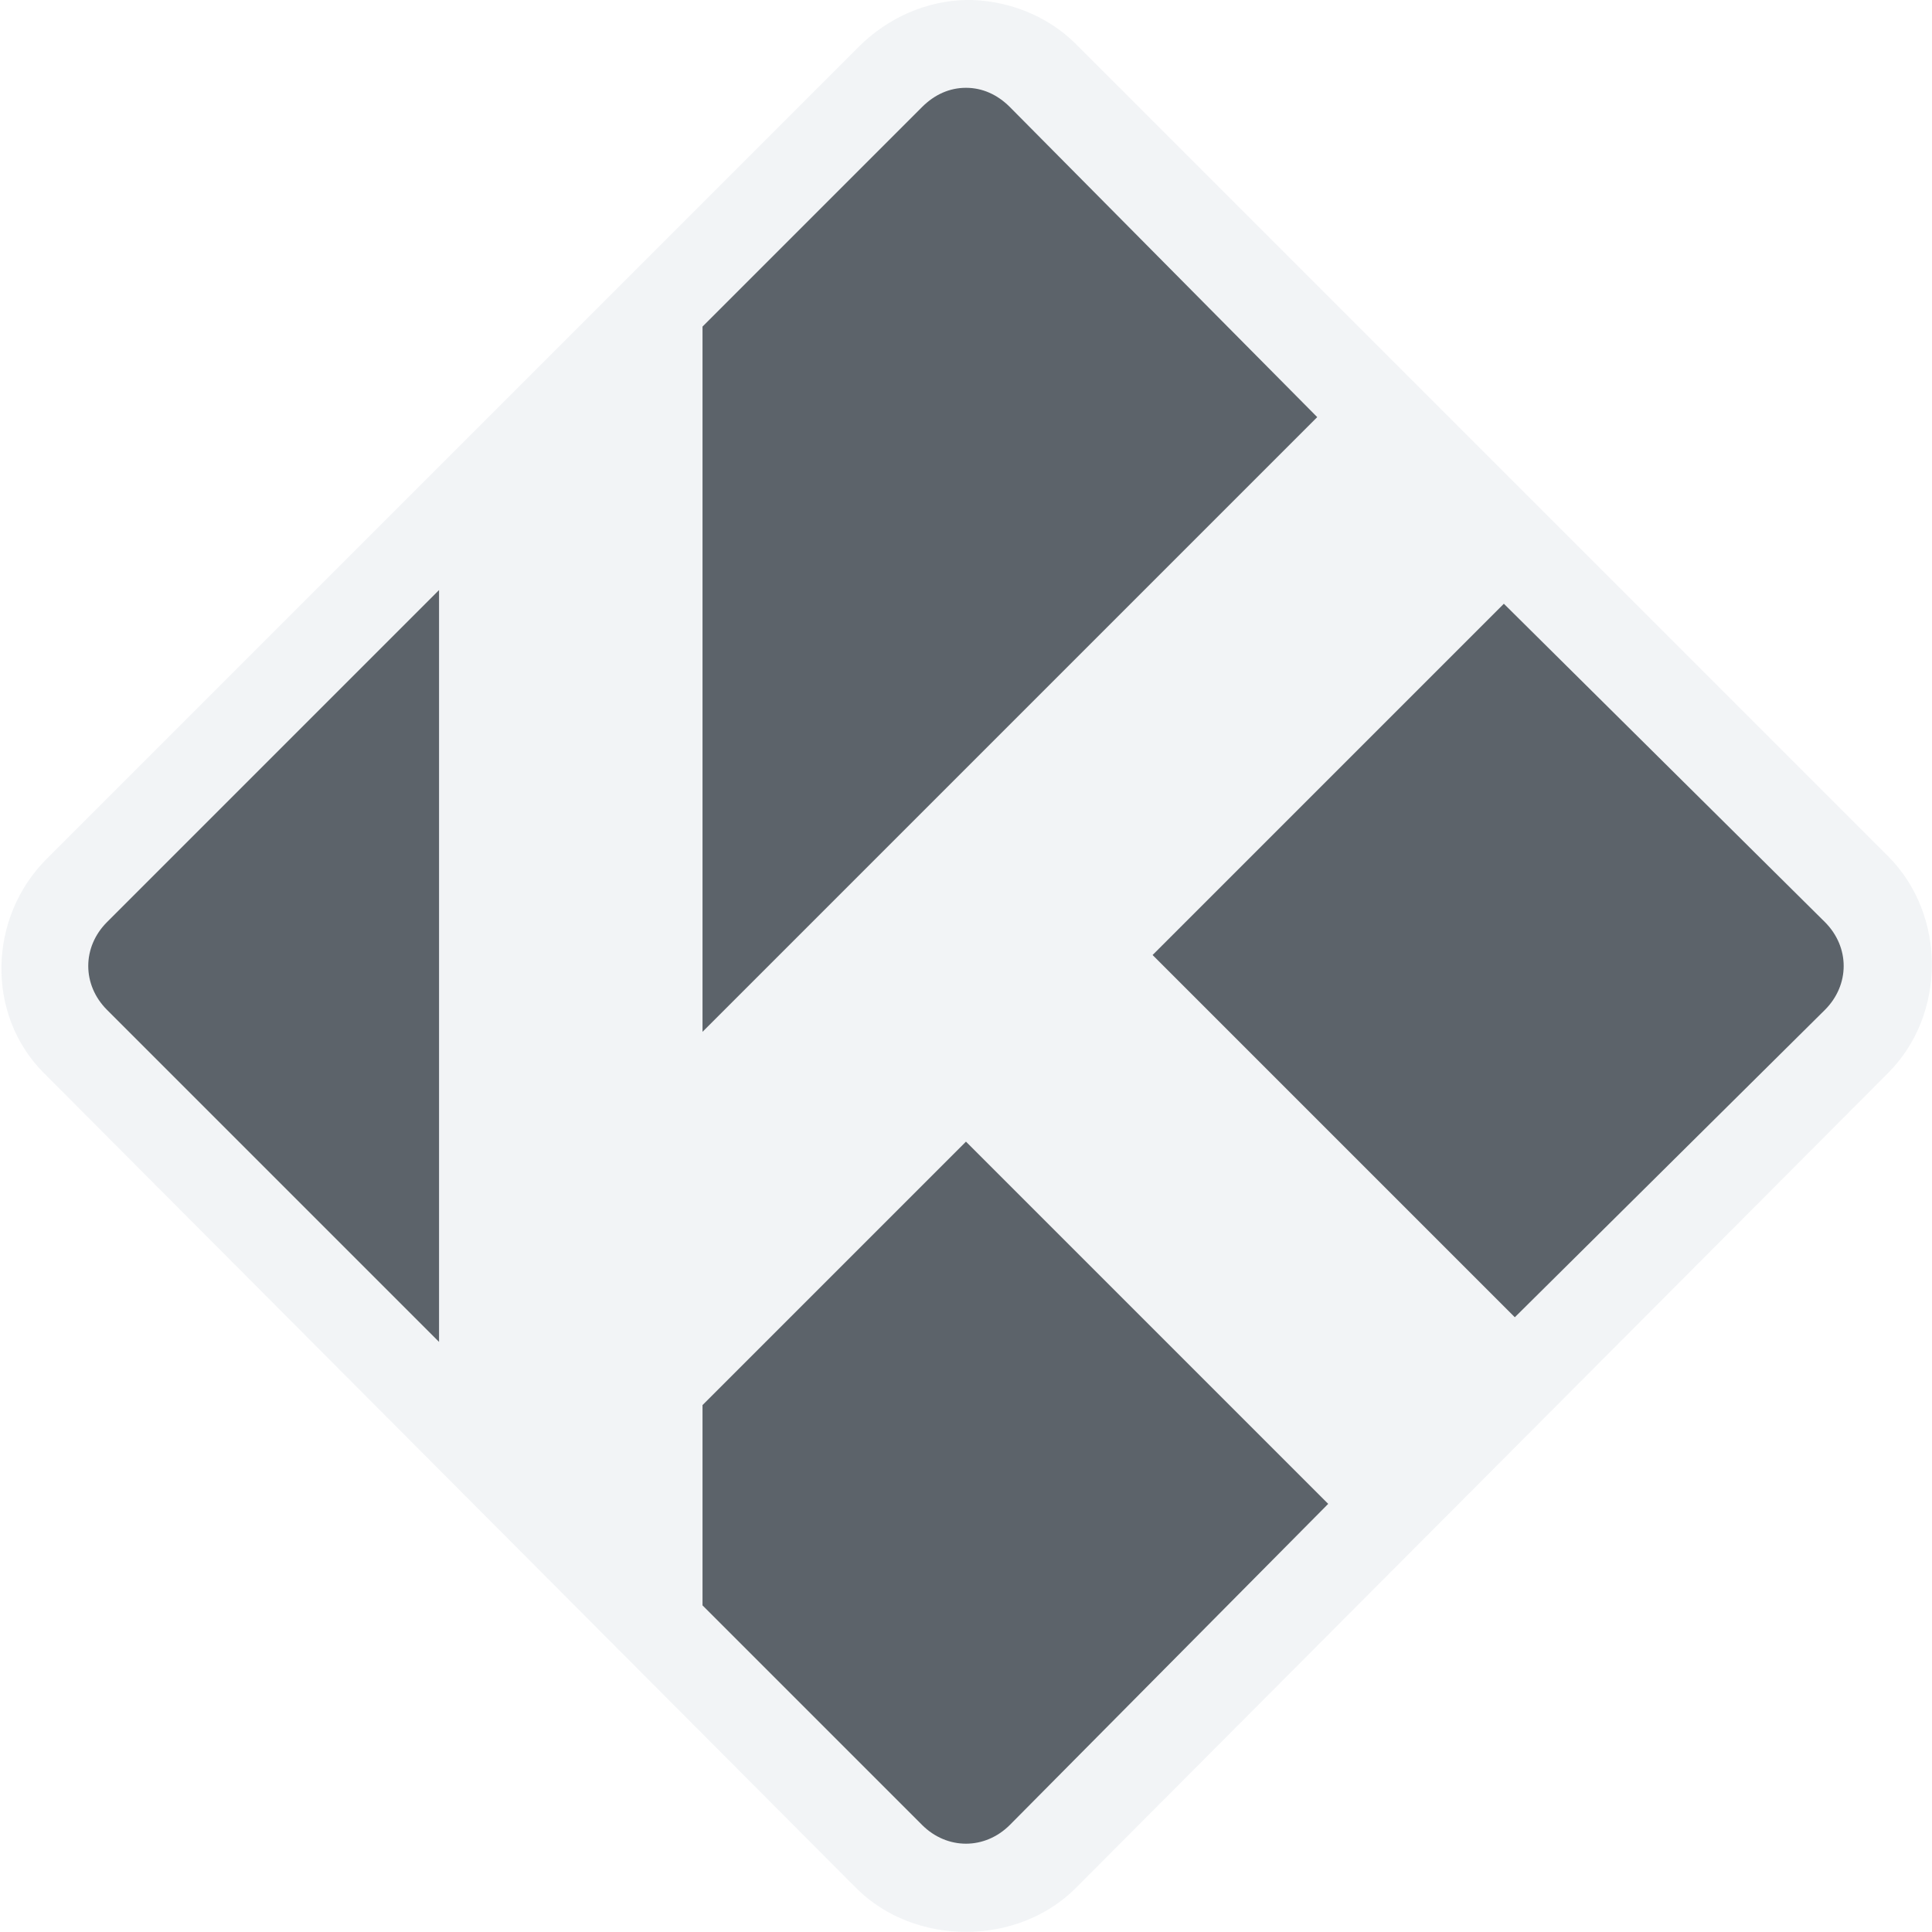
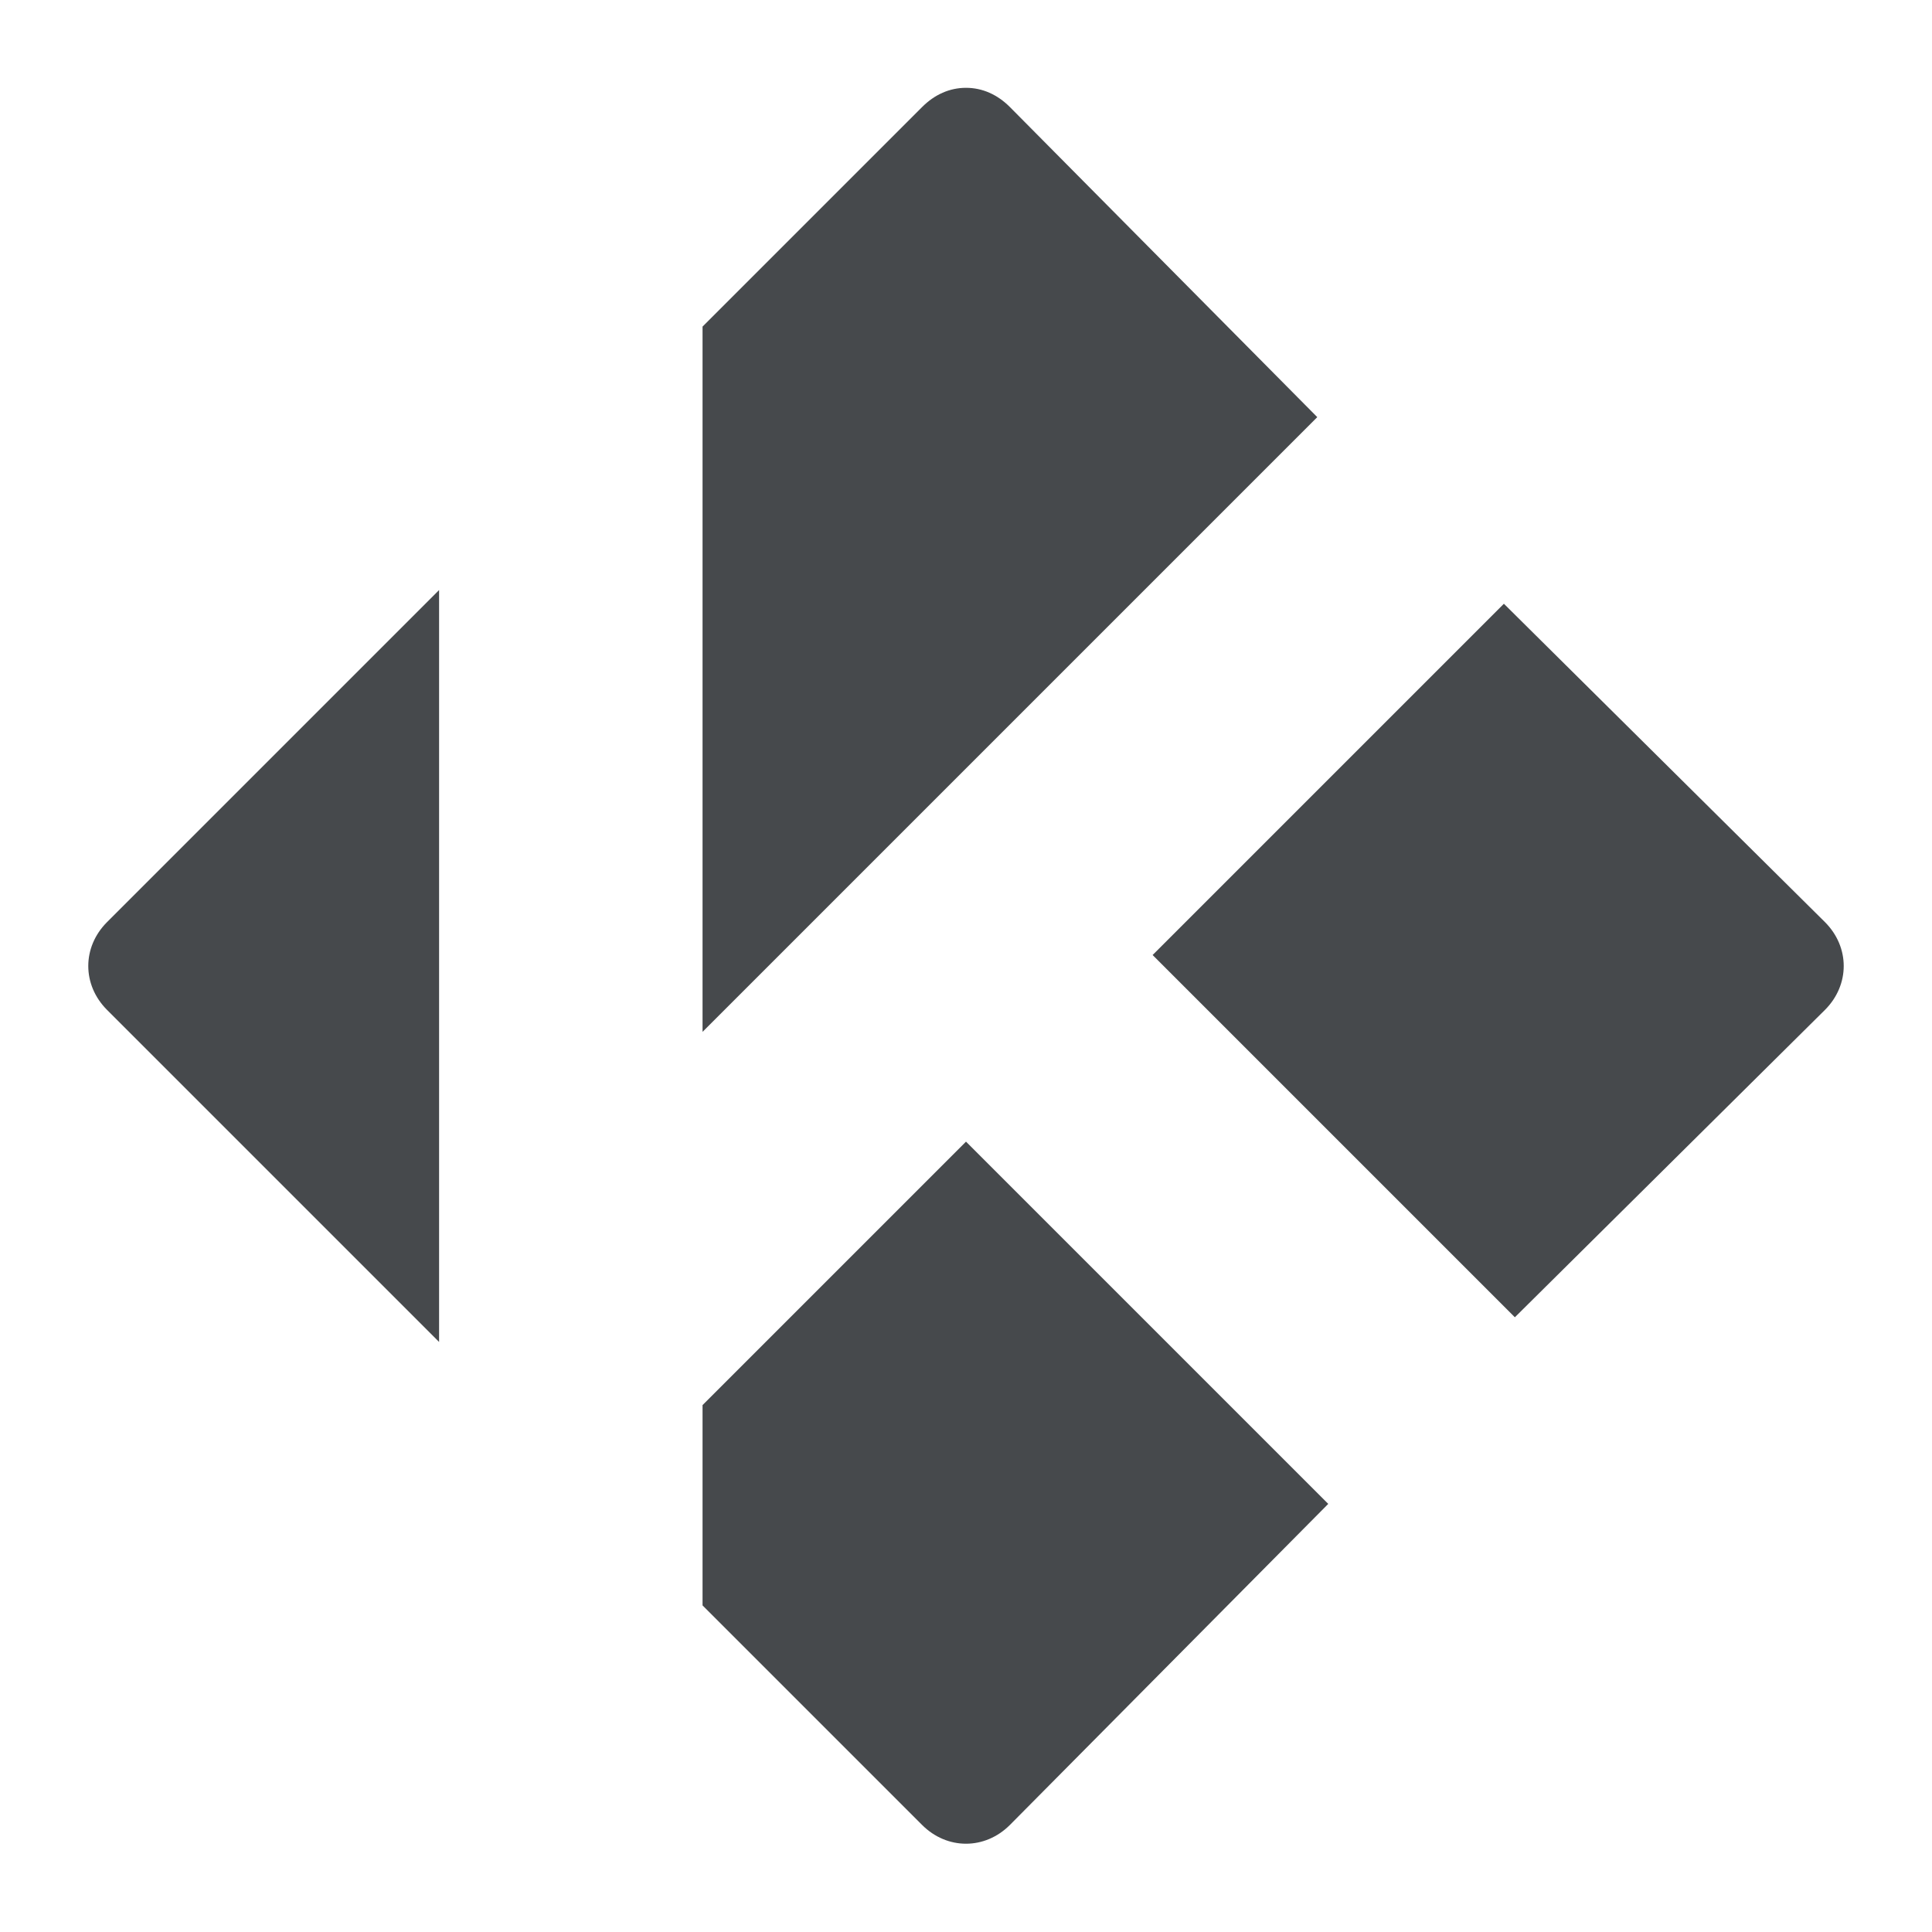
- <svg xmlns="http://www.w3.org/2000/svg" width="22" height="22" id="svg13094" version="1.1">
-   <defs id="defs13096" />
-   <g transform="translate(9379.308,-4837.199)" id="layer1">
-     <path style="color:#000000;fill:#f1f3f5;fill-opacity:0.903;fill-rule:nonzero;stroke:none;stroke-width:2;marker:none;visibility:visible;display:inline;overflow:visible;enable-background:accumulate" d="m -9368.308,4837.199 c -0.447,0.01 -0.886,0.199 -1.219,0.531 l -9.25,9.25 c -0.665,0.665 -0.696,1.773 -0.031,2.438 l 9.25,9.281 c 0.665,0.665 1.835,0.665 2.5,0 l 9.25,-9.281 c 0.665,-0.665 0.665,-1.804 0,-2.469 l -9.25,-9.25 c -0.333,-0.333 -0.803,-0.505 -1.25,-0.5 z m 0,1 c 0.186,0 0.357,0.076 0.5,0.219 l 3.5,3.531 -7,7 0,-8.031 2.5,-2.5 c 0.143,-0.143 0.314,-0.219 0.5,-0.219 z m -6,5.719 0,8.562 -3.781,-3.781 c -0.285,-0.285 -0.285,-0.715 0,-1 l 3.781,-3.781 z m 12.125,0.156 3.656,3.625 c 0.285,0.285 0.285,0.715 0,1 l -3.531,3.5 -4.125,-4.125 4,-4 z m -6.125,6.125 4.125,4.125 -3.625,3.656 c -0.285,0.285 -0.715,0.285 -1,0 l -2.5,-2.5 0,-2.281 3,-3 z" id="rect3933" />
-     <path id="path3894" d="m -9368.308,4838.199 c -0.186,0 -0.357,0.076 -0.5,0.219 l -2.5,2.5 0,8.031 7,-7 -3.5,-3.531 c -0.143,-0.143 -0.314,-0.219 -0.5,-0.219 z m -6,5.719 -3.781,3.781 c -0.285,0.285 -0.285,0.715 0,1 l 3.781,3.781 0,-8.562 z m 12.125,0.156 -4,4 4.125,4.125 3.531,-3.5 c 0.285,-0.285 0.285,-0.715 0,-1 l -3.656,-3.625 z m -6.125,6.125 -3,3 0,2.281 2.5,2.5 c 0.285,0.285 0.715,0.285 1,0 l 3.625,-3.656 -4.125,-4.125 z" style="color:#000000;fill:#27303a;fill-opacity:0.753;fill-rule:nonzero;stroke:none;stroke-width:0.075;marker:none;visibility:visible;display:inline;overflow:visible;enable-background:accumulate" />
-   </g>
+ <svg xmlns="http://www.w3.org/2000/svg" id="b" width="22" height="22" version="1.1">
+   <defs id="c">
+     <style id="current-color-scheme" type="text/css">.ColorScheme-Text {color:#090d11;}.ColorScheme-Background{color:#ffffff;}</style>
+   </defs>
+   <path id="a" class="ColorScheme-Background" d="m11 0c-0.447 0.006-0.886 0.199-1.219 0.531l-9.25 9.25c-0.665 0.665-0.696 1.773-0.031 2.438l9.25 9.281c0.665 0.665 1.835 0.665 2.5 0l9.25-9.281c0.665-0.665 0.665-1.804 0-2.469l-9.25-9.25c-0.332-0.332-0.803-0.506-1.25-0.5zm0 1c0.186 0 0.357 0.076 0.5 0.219l3.5 3.531-7 7v-8.031l2.5-2.5c0.143-0.143 0.314-0.219 0.5-0.219zm-6 5.719v8.562l-3.781-3.781c-0.285-0.285-0.285-0.715 0-1l3.781-3.781zm12.125 0.156 3.656 3.625c0.285 0.285 0.285 0.715 0 1l-3.531 3.5-4.125-4.125zm-6.125 6.125 4.125 4.125-3.625 3.656c-0.285 0.285-0.715 0.285-1 0l-2.5-2.5v-2.281z" style="fill-opacity:.5;fill:currentColor" />
+   <path id="d" class="ColorScheme-Text" d="m11 1c-0.186 0-0.357 0.076-0.5 0.219l-2.5 2.5v8.031l7-7-3.5-3.531c-0.143-0.143-0.314-0.219-0.5-0.219zm-6 5.719-3.781 3.781c-0.285 0.285-0.285 0.715 0 1l3.781 3.781zm12.125 0.156-4 4 4.125 4.125 3.531-3.5c0.285-0.285 0.285-0.715 0-1zm-6.125 6.125-3 3v2.281l2.5 2.5c0.285 0.285 0.715 0.285 1 0l3.625-3.656z" style="fill-opacity:.75;fill:currentColor" />
</svg>
